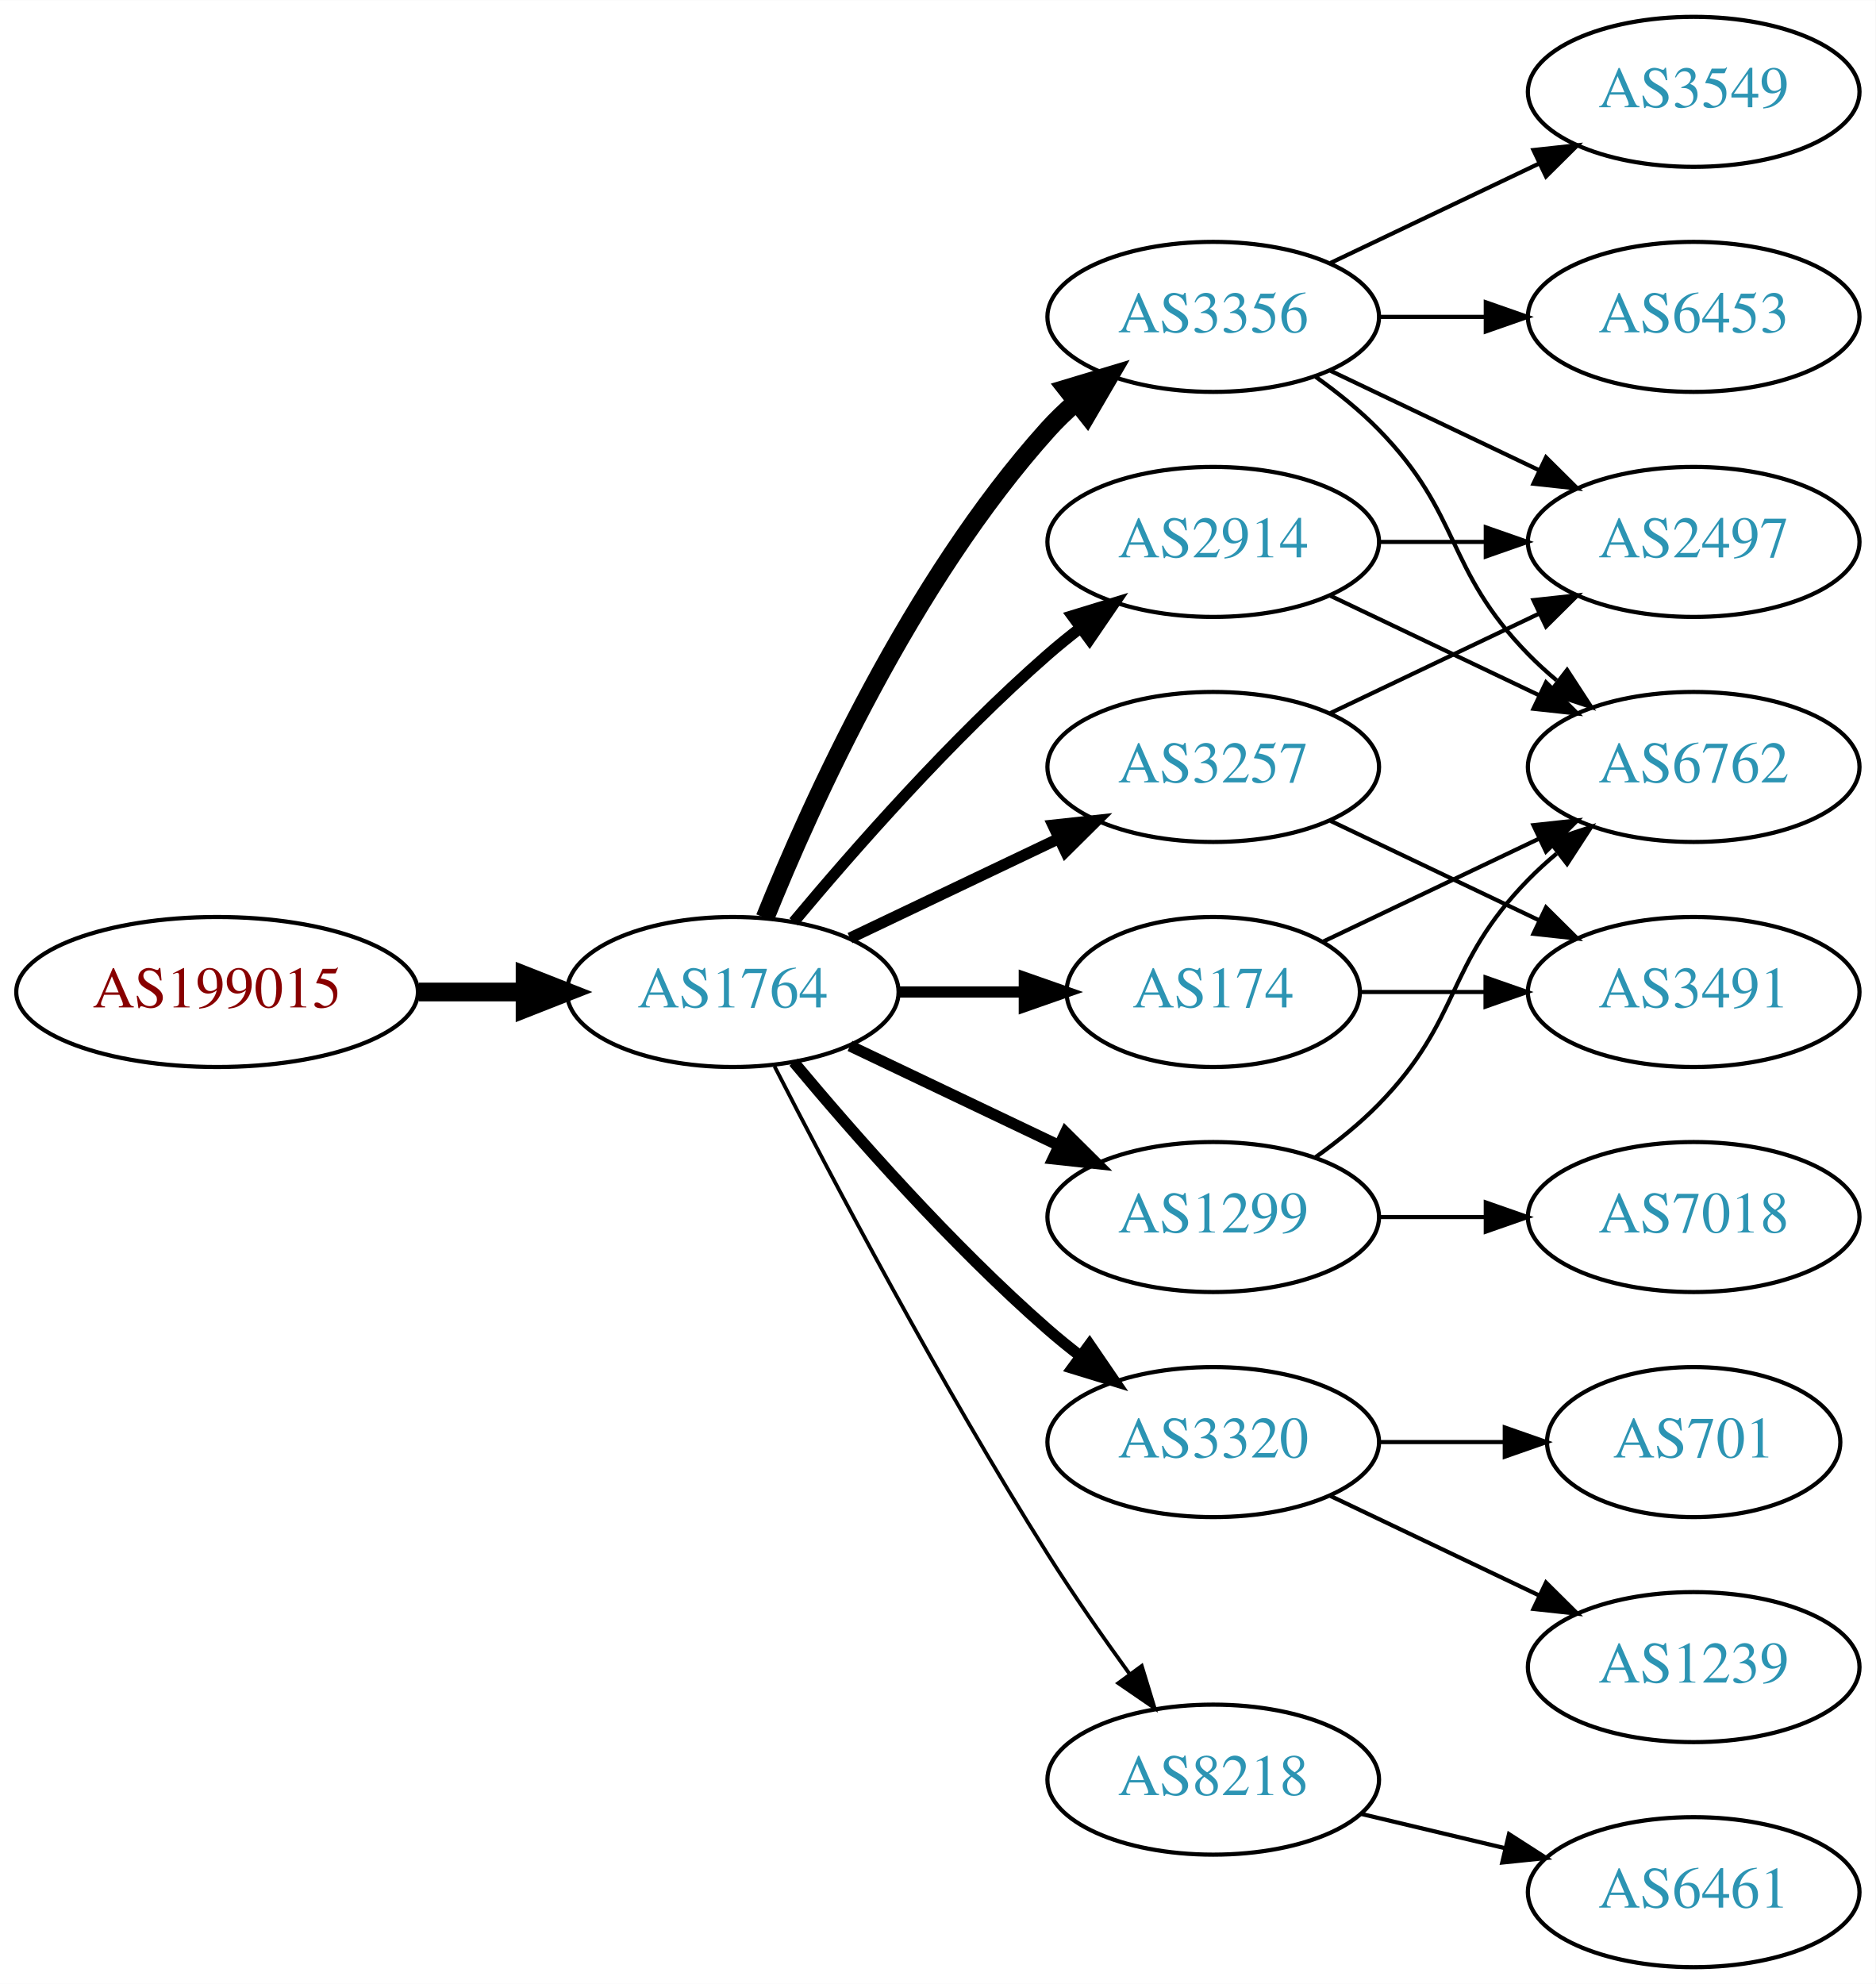
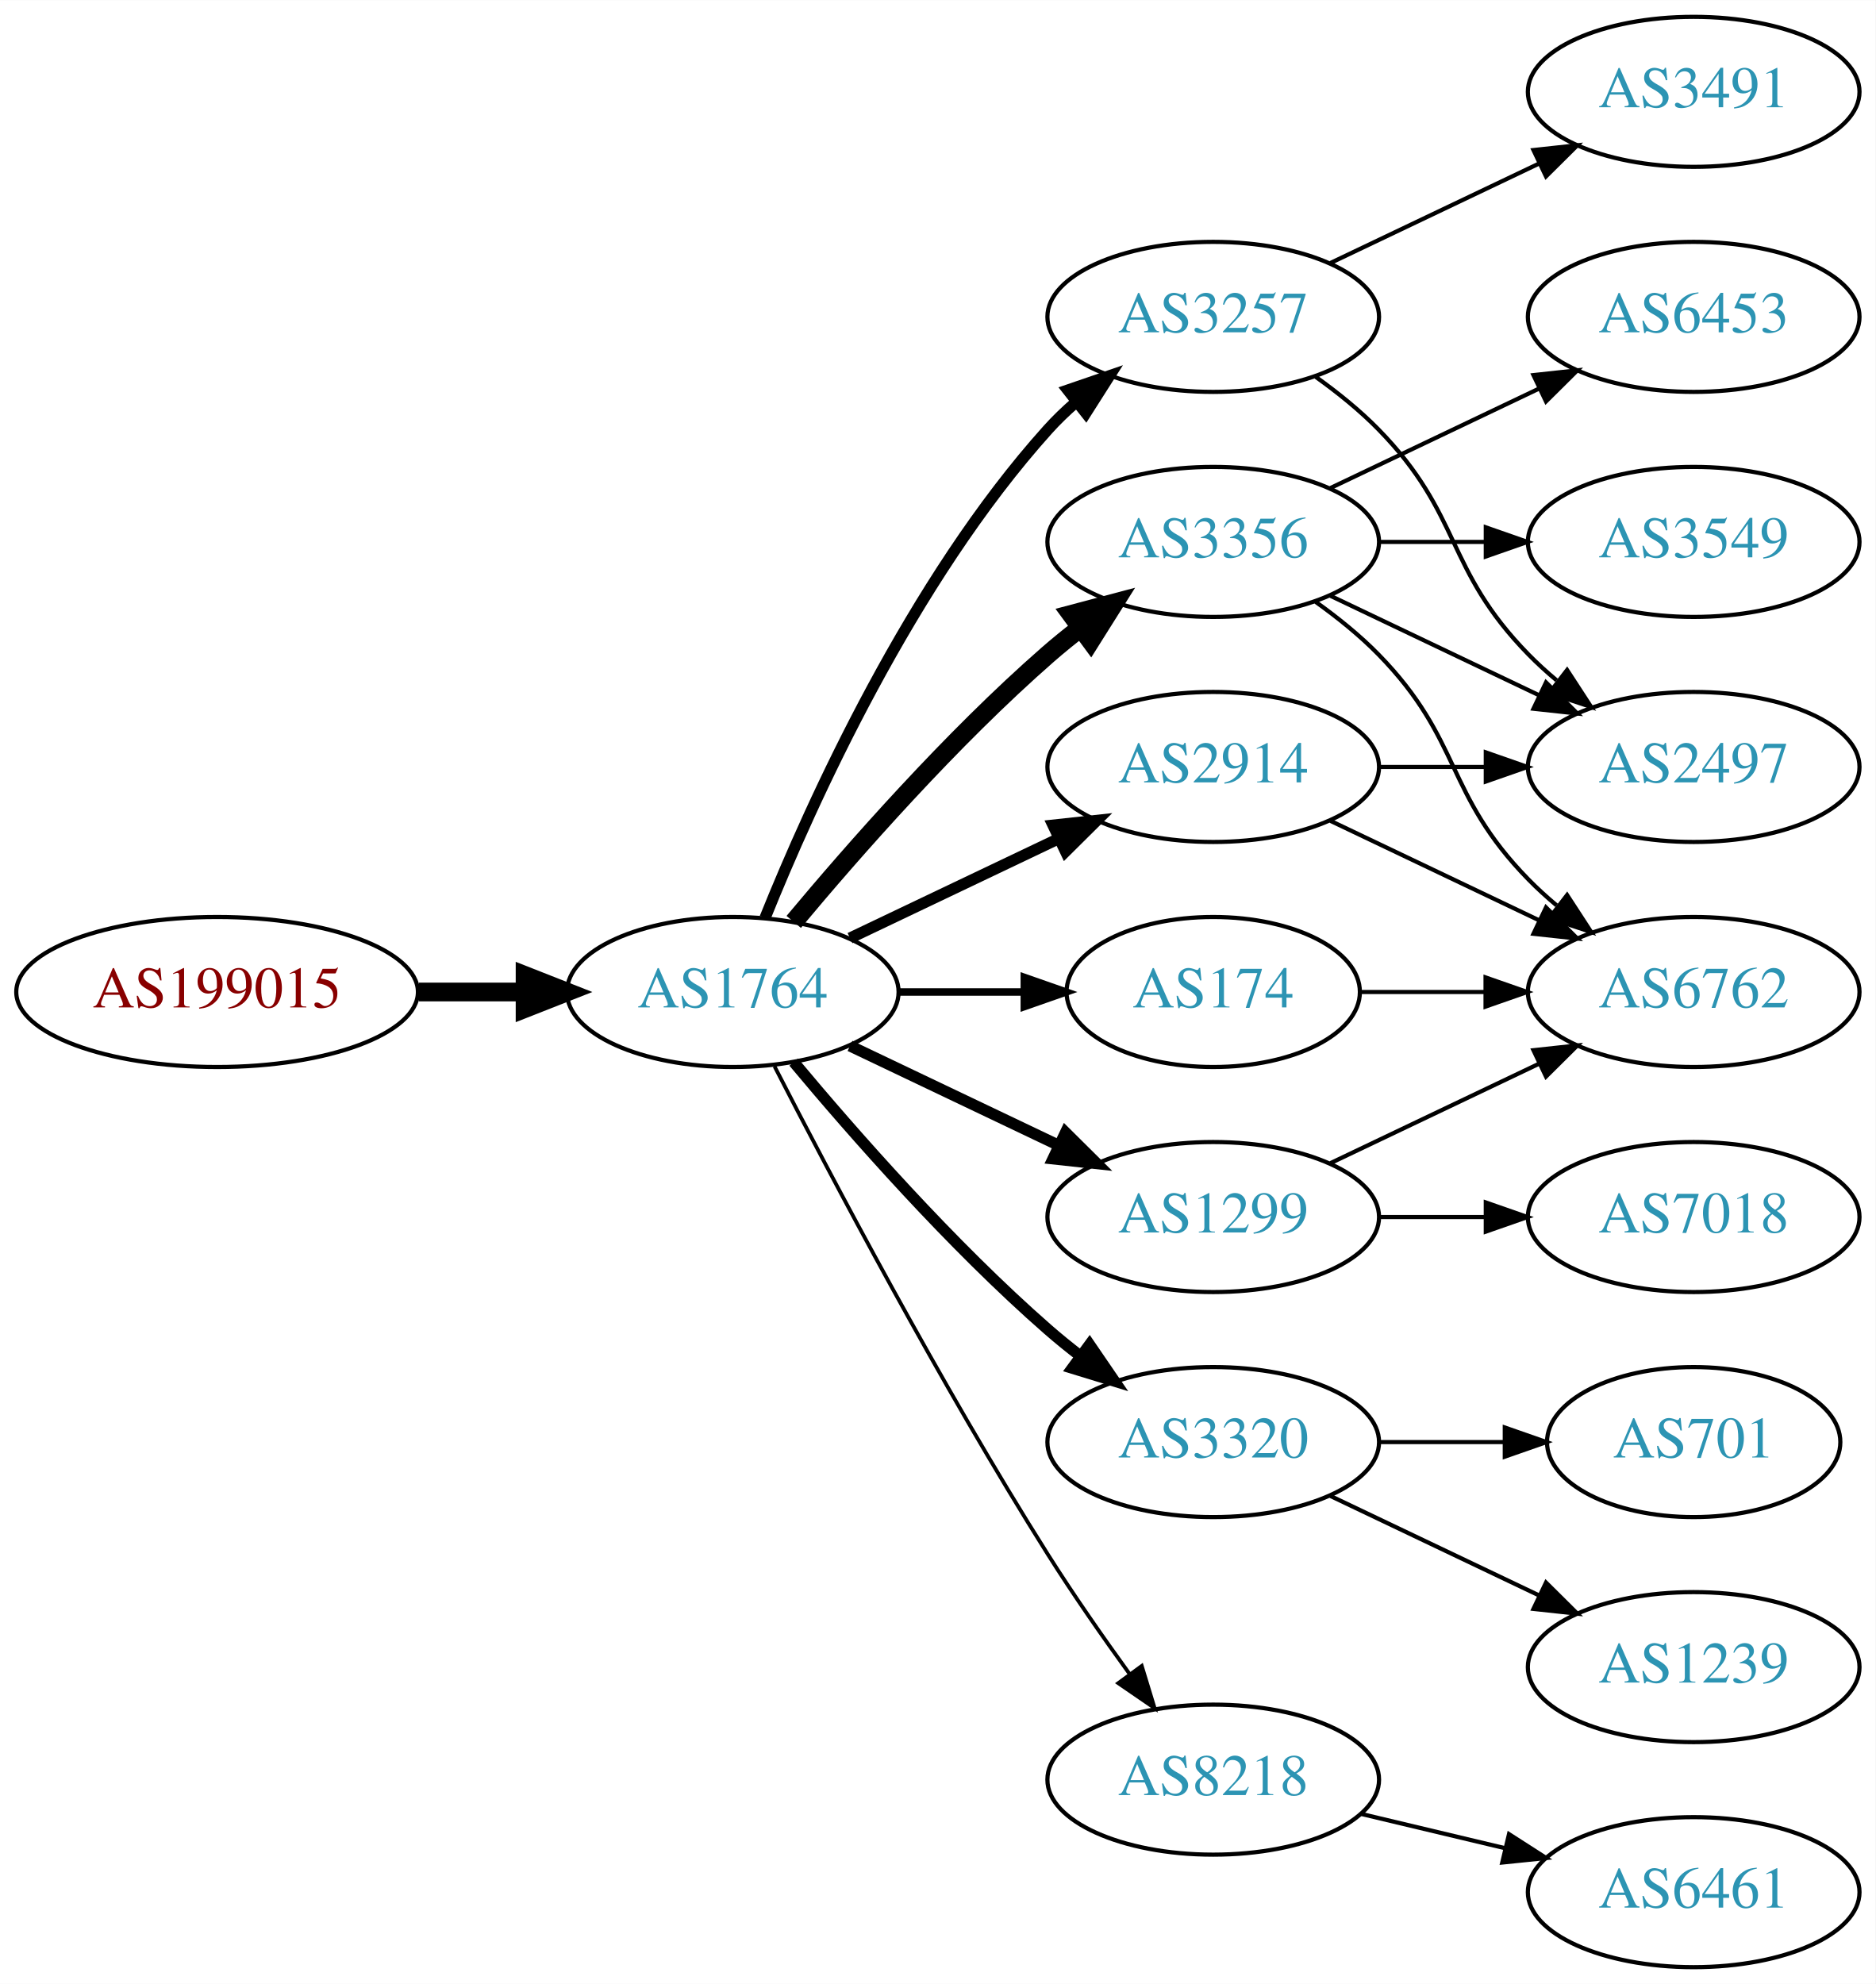
<svg xmlns="http://www.w3.org/2000/svg" xmlns:xlink="http://www.w3.org/1999/xlink" width="450pt" height="476pt" viewBox="0.00 0.00 450.07 476.00">
  <g id="graph0" class="graph" transform="scale(1 1) rotate(0) translate(4 472)">
    <polygon fill="white" stroke="none" points="-4,4 -4,-472 446.07,-472 446.07,4 -4,4" />
    <g id="node1" class="node">
      <g id="a_node1">
        <a xlink:href="/asn/199015" xlink:title="AS199015 ~ Frequentis AG [AT]">
          <ellipse fill="#ffffff" stroke="black" cx="48.096" cy="-234" rx="48.192" ry="18" />
          <text text-anchor="middle" x="48.096" y="-230.3" font-family="Times,serif" font-size="14.00" fill="#880000">AS199015</text>
        </a>
      </g>
    </g>
    <g id="node2" class="node">
      <g id="a_node2">
        <a xlink:href="/asn/1764" xlink:title="AS1764 ~ NEXTLAYER-AS [AT]">
          <ellipse fill="#ffffff" stroke="black" cx="171.838" cy="-234" rx="39.794" ry="18" />
          <text text-anchor="middle" x="171.838" y="-230.3" font-family="Times,serif" font-size="14.00" fill="#2c94b3">AS1764</text>
        </a>
      </g>
    </g>
    <g id="edge1" class="edge">
      <path fill="none" stroke="black" stroke-width="4.5" d="M96.513,-234C104.867,-234 113.577,-234 121.969,-234" />
      <polygon fill="black" stroke="black" stroke-width="4.5" points="122.004,-237.938 132.004,-234 122.004,-230.063 122.004,-237.938" />
    </g>
    <g id="node3" class="node">
      <g id="a_node3">
        <a xlink:href="/asn/3356" xlink:title="AS3356 ~ Level 3 Parent, LLC [US]">
-           <ellipse fill="#ffffff" stroke="black" cx="287.131" cy="-396" rx="39.794" ry="18" />
-           <text text-anchor="middle" x="287.131" y="-392.3" font-family="Times,serif" font-size="14.00" fill="#2c94b3">AS3356</text>
+           <ellipse fill="#ffffff" stroke="black" cx="287.131" cy="-342" rx="39.794" ry="18" />
+           <text text-anchor="middle" x="287.131" y="-338.3" font-family="Times,serif" font-size="14.00" fill="#2c94b3">AS3356</text>
        </a>
      </g>
    </g>
    <g id="edge2" class="edge">
-       <path fill="none" stroke="black" stroke-width="4.5" d="M179.586,-251.787C190.637,-279.243 214.69,-332.578 247.484,-369 249.487,-371.224 251.706,-373.363 254.038,-375.397" />
-       <polygon fill="black" stroke="black" stroke-width="4.5" points="251.965,-378.777 262.257,-381.873 256.839,-372.591 251.965,-378.777" />
+       <path fill="none" stroke="black" stroke-width="4.5" d="M186.468,-250.817C200.751,-267.929 224.297,-294.745 247.484,-315 249.95,-317.154 252.589,-319.294 255.286,-321.372" />
+       <polygon fill="black" stroke="black" stroke-width="4.5" points="253.052,-324.616 263.44,-327.37 257.718,-318.273 253.052,-324.616" />
    </g>
    <g id="node4" class="node">
      <g id="a_node4">
+         <a xlink:href="/asn/3257" xlink:title="AS3257 ~ GTT [DE]">
+           <ellipse fill="#ffffff" stroke="black" cx="287.131" cy="-396" rx="39.794" ry="18" />
+           <text text-anchor="middle" x="287.131" y="-392.3" font-family="Times,serif" font-size="14.00" fill="#2c94b3">AS3257</text>
+         </a>
+       </g>
+     </g>
+     <g id="edge3" class="edge">
+       <path fill="none" stroke="black" stroke-width="2.7" d="M179.586,-251.787C190.637,-279.243 214.69,-332.578 247.484,-369 249.487,-371.224 251.706,-373.363 254.038,-375.397" />
+       <polygon fill="black" stroke="black" stroke-width="2.7" points="252.236,-378.433 262.257,-381.873 256.569,-372.935 252.236,-378.433" />
+     </g>
+     <g id="node5" class="node">
+       <g id="a_node5">
+         <a xlink:href="/asn/3320" xlink:title="AS3320 ~ DTAG [DE]">
+           <ellipse fill="#ffffff" stroke="black" cx="287.131" cy="-126" rx="39.794" ry="18" />
+           <text text-anchor="middle" x="287.131" y="-122.3" font-family="Times,serif" font-size="14.00" fill="#2c94b3">AS3320</text>
+         </a>
+       </g>
+     </g>
+     <g id="edge4" class="edge">
+       <path fill="none" stroke="black" stroke-width="2.7" d="M186.468,-217.183C200.751,-200.071 224.297,-173.255 247.484,-153 249.95,-150.846 252.589,-148.706 255.286,-146.628" />
+       <polygon fill="black" stroke="black" stroke-width="2.7" points="257.459,-149.375 263.44,-140.63 253.311,-143.736 257.459,-149.375" />
+     </g>
+     <g id="node6" class="node">
+       <g id="a_node6">
+         <a xlink:href="/asn/174" xlink:title="AS174 ~ Cogent Communications [US]">
+           <ellipse fill="#ffffff" stroke="black" cx="287.131" cy="-234" rx="35.194" ry="18" />
+           <text text-anchor="middle" x="287.131" y="-230.3" font-family="Times,serif" font-size="14.00" fill="#2c94b3">AS174</text>
+         </a>
+       </g>
+     </g>
+     <g id="edge5" class="edge">
+       <path fill="none" stroke="black" stroke-width="1.8" d="M211.51,-234C221.215,-234 231.706,-234 241.669,-234" />
+       <polygon fill="black" stroke="black" stroke-width="1.8" points="241.805,-237.5 251.805,-234 241.805,-230.5 241.805,-237.5" />
+     </g>
+     <g id="node7" class="node">
+       <g id="a_node7">
+         <a xlink:href="/asn/8218" xlink:title="AS8218 ~ legacy Neotelecoms [FR]">
+           <ellipse fill="#ffffff" stroke="black" cx="287.131" cy="-45" rx="39.794" ry="18" />
+           <text text-anchor="middle" x="287.131" y="-41.3" font-family="Times,serif" font-size="14.00" fill="#2c94b3">AS8218</text>
+         </a>
+       </g>
+     </g>
+     <g id="edge6" class="edge">
+       <path fill="none" stroke="black" stroke-width="0.9" d="M181.864,-216.148C195.3,-189.945 221.75,-139.763 247.484,-99 253.547,-89.396 260.667,-79.187 267.133,-70.261" />
+       <polygon fill="black" stroke="black" stroke-width="0.9" points="269.984,-72.291 273.075,-62.157 264.339,-68.152 269.984,-72.291" />
+     </g>
+     <g id="node8" class="node">
+       <g id="a_node8">
        <a xlink:href="/asn/1299" xlink:title="AS1299 ~ Telia Carrier [EU]">
          <ellipse fill="#ffffff" stroke="black" cx="287.131" cy="-180" rx="39.794" ry="18" />
          <text text-anchor="middle" x="287.131" y="-176.3" font-family="Times,serif" font-size="14.00" fill="#2c94b3">AS1299</text>
        </a>
      </g>
    </g>
-     <g id="edge3" class="edge">
+     <g id="edge7" class="edge">
      <path fill="none" stroke="black" stroke-width="2.7" d="M199.974,-221.066C214.968,-213.919 233.789,-204.948 250.013,-197.215" />
      <polygon fill="black" stroke="black" stroke-width="2.7" points="251.695,-200.291 259.216,-192.829 248.683,-193.972 251.695,-200.291" />
    </g>
-     <g id="node5" class="node">
-       <g id="a_node5">
+     <g id="node9" class="node">
+       <g id="a_node9">
        <a xlink:href="/asn/2914" xlink:title="AS2914 ~ NTT America, Inc. [US]">
-           <ellipse fill="#ffffff" stroke="black" cx="287.131" cy="-342" rx="39.794" ry="18" />
-           <text text-anchor="middle" x="287.131" y="-338.3" font-family="Times,serif" font-size="14.00" fill="#2c94b3">AS2914</text>
-         </a>
-       </g>
-     </g>
-     <g id="edge4" class="edge">
-       <path fill="none" stroke="black" stroke-width="2.7" d="M186.468,-250.817C200.751,-267.929 224.297,-294.745 247.484,-315 249.95,-317.154 252.589,-319.294 255.286,-321.372" />
-       <polygon fill="black" stroke="black" stroke-width="2.7" points="253.311,-324.264 263.44,-327.37 257.459,-318.625 253.311,-324.264" />
-     </g>
-     <g id="node6" class="node">
-       <g id="a_node6">
-         <a xlink:href="/asn/3320" xlink:title="AS3320 ~ DTAG [DE]">
-           <ellipse fill="#ffffff" stroke="black" cx="287.131" cy="-126" rx="39.794" ry="18" />
-           <text text-anchor="middle" x="287.131" y="-122.3" font-family="Times,serif" font-size="14.00" fill="#2c94b3">AS3320</text>
-         </a>
-       </g>
-     </g>
-     <g id="edge5" class="edge">
-       <path fill="none" stroke="black" stroke-width="2.7" d="M186.468,-217.183C200.751,-200.071 224.297,-173.255 247.484,-153 249.95,-150.846 252.589,-148.706 255.286,-146.628" />
-       <polygon fill="black" stroke="black" stroke-width="2.7" points="257.459,-149.375 263.44,-140.63 253.311,-143.736 257.459,-149.375" />
-     </g>
-     <g id="node7" class="node">
-       <g id="a_node7">
-         <a xlink:href="/asn/3257" xlink:title="AS3257 ~ GTT [DE]">
          <ellipse fill="#ffffff" stroke="black" cx="287.131" cy="-288" rx="39.794" ry="18" />
-           <text text-anchor="middle" x="287.131" y="-284.3" font-family="Times,serif" font-size="14.00" fill="#2c94b3">AS3257</text>
-         </a>
-       </g>
-     </g>
-     <g id="edge6" class="edge">
+           <text text-anchor="middle" x="287.131" y="-284.3" font-family="Times,serif" font-size="14.00" fill="#2c94b3">AS2914</text>
+         </a>
+       </g>
+     </g>
+     <g id="edge8" class="edge">
      <path fill="none" stroke="black" stroke-width="2.7" d="M199.974,-246.934C214.968,-254.081 233.789,-263.052 250.013,-270.785" />
      <polygon fill="black" stroke="black" stroke-width="2.7" points="248.683,-274.028 259.216,-275.171 251.695,-267.709 248.683,-274.028" />
    </g>
-     <g id="node8" class="node">
-       <g id="a_node8">
-         <a xlink:href="/asn/174" xlink:title="AS174 ~ Cogent Communications [US]">
-           <ellipse fill="#ffffff" stroke="black" cx="287.131" cy="-234" rx="35.194" ry="18" />
-           <text text-anchor="middle" x="287.131" y="-230.3" font-family="Times,serif" font-size="14.00" fill="#2c94b3">AS174</text>
-         </a>
-       </g>
-     </g>
-     <g id="edge7" class="edge">
-       <path fill="none" stroke="black" stroke-width="2.7" d="M211.51,-234C221.215,-234 231.706,-234 241.669,-234" />
-       <polygon fill="black" stroke="black" stroke-width="2.7" points="241.805,-237.5 251.805,-234 241.805,-230.5 241.805,-237.5" />
-     </g>
-     <g id="node9" class="node">
-       <g id="a_node9">
-         <a xlink:href="/asn/8218" xlink:title="AS8218 ~ legacy Neotelecoms [FR]">
-           <ellipse fill="#ffffff" stroke="black" cx="287.131" cy="-45" rx="39.794" ry="18" />
-           <text text-anchor="middle" x="287.131" y="-41.3" font-family="Times,serif" font-size="14.00" fill="#2c94b3">AS8218</text>
-         </a>
-       </g>
-     </g>
-     <g id="edge8" class="edge">
-       <path fill="none" stroke="black" stroke-width="0.9" d="M181.864,-216.148C195.3,-189.945 221.75,-139.763 247.484,-99 253.547,-89.396 260.667,-79.187 267.133,-70.261" />
-       <polygon fill="black" stroke="black" stroke-width="0.9" points="269.984,-72.291 273.075,-62.157 264.339,-68.152 269.984,-72.291" />
-     </g>
    <g id="node10" class="node">
      <g id="a_node10">
+         <a xlink:href="/asn/2497" xlink:title="AS2497 ~ Internet Initiative Japan Inc. [JP]">
+           <ellipse fill="#ffffff" stroke="black" cx="402.424" cy="-288" rx="39.794" ry="18" />
+           <text text-anchor="middle" x="402.424" y="-284.3" font-family="Times,serif" font-size="14.00" fill="#2c94b3">AS2497</text>
+         </a>
+       </g>
+     </g>
+     <g id="edge9" class="edge">
+       <path fill="none" stroke="black" d="M315.267,-329.066C330.261,-321.919 349.082,-312.948 365.306,-305.215" />
+       <polygon fill="black" stroke="black" points="366.988,-308.291 374.509,-300.829 363.976,-301.972 366.988,-308.291" />
+     </g>
+     <g id="node11" class="node">
+       <g id="a_node11">
+         <a xlink:href="/asn/3549" xlink:title="AS3549 ~ Level 3 Parent, LLC [US]">
+           <ellipse fill="#ffffff" stroke="black" cx="402.424" cy="-342" rx="39.794" ry="18" />
+           <text text-anchor="middle" x="402.424" y="-338.3" font-family="Times,serif" font-size="14.00" fill="#2c94b3">AS3549</text>
+         </a>
+       </g>
+     </g>
+     <g id="edge10" class="edge">
+       <path fill="none" stroke="black" d="M326.803,-342C335.006,-342 343.77,-342 352.302,-342" />
+       <polygon fill="black" stroke="black" points="352.541,-345.5 362.541,-342 352.541,-338.5 352.541,-345.5" />
+     </g>
+     <g id="node12" class="node">
+       <g id="a_node12">
        <a xlink:href="/asn/6453" xlink:title="AS6453 ~ TATA COMMUNICATIONS (AMERICA) INC [US]">
          <ellipse fill="#ffffff" stroke="black" cx="402.424" cy="-396" rx="39.794" ry="18" />
          <text text-anchor="middle" x="402.424" y="-392.3" font-family="Times,serif" font-size="14.00" fill="#2c94b3">AS6453</text>
        </a>
      </g>
    </g>
-     <g id="edge9" class="edge">
-       <path fill="none" stroke="black" d="M326.803,-396C335.006,-396 343.77,-396 352.302,-396" />
-       <polygon fill="black" stroke="black" points="352.541,-399.5 362.541,-396 352.541,-392.5 352.541,-399.5" />
-     </g>
-     <g id="node11" class="node">
-       <g id="a_node11">
-         <a xlink:href="/asn/3549" xlink:title="AS3549 ~ Level 3 Parent, LLC [US]">
-           <ellipse fill="#ffffff" stroke="black" cx="402.424" cy="-450" rx="39.794" ry="18" />
-           <text text-anchor="middle" x="402.424" y="-446.3" font-family="Times,serif" font-size="14.00" fill="#2c94b3">AS3549</text>
-         </a>
-       </g>
-     </g>
-     <g id="edge10" class="edge">
-       <path fill="none" stroke="black" d="M315.267,-408.934C330.261,-416.081 349.082,-425.052 365.306,-432.785" />
-       <polygon fill="black" stroke="black" points="363.976,-436.028 374.509,-437.171 366.988,-429.709 363.976,-436.028" />
-     </g>
-     <g id="node12" class="node">
-       <g id="a_node12">
-         <a xlink:href="/asn/2497" xlink:title="AS2497 ~ Internet Initiative Japan Inc. [JP]">
-           <ellipse fill="#ffffff" stroke="black" cx="402.424" cy="-342" rx="39.794" ry="18" />
-           <text text-anchor="middle" x="402.424" y="-338.3" font-family="Times,serif" font-size="14.00" fill="#2c94b3">AS2497</text>
-         </a>
-       </g>
-     </g>
    <g id="edge11" class="edge">
-       <path fill="none" stroke="black" d="M315.267,-383.066C330.261,-375.919 349.082,-366.948 365.306,-359.215" />
-       <polygon fill="black" stroke="black" points="366.988,-362.291 374.509,-354.829 363.976,-355.972 366.988,-362.291" />
+       <path fill="none" stroke="black" d="M315.267,-354.934C330.261,-362.081 349.082,-371.052 365.306,-378.785" />
+       <polygon fill="black" stroke="black" points="363.976,-382.028 374.509,-383.171 366.988,-375.709 363.976,-382.028" />
    </g>
    <g id="node13" class="node">
      <g id="a_node13">
        <a xlink:href="/asn/6762" xlink:title="AS6762 ~ TELECOM ITALIA SPARKLE S.p.A. [IT]">
-           <ellipse fill="#ffffff" stroke="black" cx="402.424" cy="-288" rx="39.794" ry="18" />
-           <text text-anchor="middle" x="402.424" y="-284.3" font-family="Times,serif" font-size="14.00" fill="#2c94b3">AS6762</text>
+           <ellipse fill="#ffffff" stroke="black" cx="402.424" cy="-234" rx="39.794" ry="18" />
+           <text text-anchor="middle" x="402.424" y="-230.3" font-family="Times,serif" font-size="14.00" fill="#2c94b3">AS6762</text>
        </a>
      </g>
    </g>
    <g id="edge12" class="edge">
+       <path fill="none" stroke="black" d="M311.725,-327.611C316.981,-323.852 322.313,-319.563 326.777,-315 346.95,-294.383 342.605,-281.617 362.777,-261 364.87,-258.861 367.154,-256.782 369.53,-254.79" />
+       <polygon fill="black" stroke="black" points="372.049,-257.268 377.83,-248.389 367.774,-251.725 372.049,-257.268" />
+     </g>
+     <g id="edge14" class="edge">
      <path fill="none" stroke="black" d="M311.725,-381.611C316.981,-377.852 322.313,-373.563 326.777,-369 346.95,-348.383 342.605,-335.617 362.777,-315 364.87,-312.861 367.154,-310.782 369.53,-308.79" />
      <polygon fill="black" stroke="black" points="372.049,-311.268 377.83,-302.389 367.774,-305.725 372.049,-311.268" />
    </g>
-     <g id="edge20" class="edge">
-       <path fill="none" stroke="black" d="M311.725,-194.389C316.981,-198.148 322.313,-202.437 326.777,-207 346.95,-227.617 342.605,-240.383 362.777,-261 364.87,-263.139 367.154,-265.218 369.53,-267.21" />
-       <polygon fill="black" stroke="black" points="367.774,-270.275 377.83,-273.611 372.049,-264.732 367.774,-270.275" />
-     </g>
-     <g id="node17" class="node">
-       <g id="a_node17">
-         <a xlink:href="/asn/7018" xlink:title="AS7018 ~ AT&amp;T Services, Inc. [US]">
-           <ellipse fill="#ffffff" stroke="black" cx="402.424" cy="-180" rx="39.794" ry="18" />
-           <text text-anchor="middle" x="402.424" y="-176.3" font-family="Times,serif" font-size="14.00" fill="#2c94b3">AS7018</text>
-         </a>
-       </g>
-     </g>
-     <g id="edge19" class="edge">
-       <path fill="none" stroke="black" d="M326.803,-180C335.006,-180 343.77,-180 352.302,-180" />
-       <polygon fill="black" stroke="black" points="352.541,-183.5 362.541,-180 352.541,-176.5 352.541,-183.5" />
-     </g>
-     <g id="edge16" class="edge">
-       <path fill="none" stroke="black" d="M326.803,-342C335.006,-342 343.77,-342 352.302,-342" />
-       <polygon fill="black" stroke="black" points="352.541,-345.5 362.541,-342 352.541,-338.5 352.541,-345.5" />
-     </g>
-     <g id="edge15" class="edge">
-       <path fill="none" stroke="black" d="M315.267,-329.066C330.261,-321.919 349.082,-312.948 365.306,-305.215" />
-       <polygon fill="black" stroke="black" points="366.988,-308.291 374.509,-300.829 363.976,-301.972 366.988,-308.291" />
+     <g id="node14" class="node">
+       <g id="a_node14">
+         <a xlink:href="/asn/3491" xlink:title="AS3491 ~ PCCW Global, Inc. [US]">
+           <ellipse fill="#ffffff" stroke="black" cx="402.424" cy="-450" rx="39.794" ry="18" />
+           <text text-anchor="middle" x="402.424" y="-446.3" font-family="Times,serif" font-size="14.00" fill="#2c94b3">AS3491</text>
+         </a>
+       </g>
+     </g>
+     <g id="edge13" class="edge">
+       <path fill="none" stroke="black" d="M315.267,-408.934C330.261,-416.081 349.082,-425.052 365.306,-432.785" />
+       <polygon fill="black" stroke="black" points="363.976,-436.028 374.509,-437.171 366.988,-429.709 363.976,-436.028" />
    </g>
    <g id="node15" class="node">
      <g id="a_node15">
        <a xlink:href="/asn/1239" xlink:title="AS1239 ~ Sprint [US]">
          <ellipse fill="#ffffff" stroke="black" cx="402.424" cy="-72" rx="39.794" ry="18" />
          <text text-anchor="middle" x="402.424" y="-68.3" font-family="Times,serif" font-size="14.00" fill="#2c94b3">AS1239</text>
        </a>
      </g>
    </g>
-     <g id="edge17" class="edge">
+     <g id="edge15" class="edge">
      <path fill="none" stroke="black" d="M315.267,-113.066C330.261,-105.919 349.082,-96.948 365.306,-89.215" />
      <polygon fill="black" stroke="black" points="366.988,-92.291 374.509,-84.829 363.976,-85.972 366.988,-92.291" />
    </g>
    <g id="node16" class="node">
      <g id="a_node16">
        <a xlink:href="/asn/701" xlink:title="AS701 ~ UUNET [US]">
          <ellipse fill="#ffffff" stroke="black" cx="402.424" cy="-126" rx="35.194" ry="18" />
          <text text-anchor="middle" x="402.424" y="-122.3" font-family="Times,serif" font-size="14.00" fill="#2c94b3">AS701</text>
        </a>
      </g>
    </g>
-     <g id="edge18" class="edge">
+     <g id="edge16" class="edge">
      <path fill="none" stroke="black" d="M326.803,-126C336.508,-126 346.999,-126 356.962,-126" />
      <polygon fill="black" stroke="black" points="357.098,-129.5 367.098,-126 357.098,-122.5 357.098,-129.5" />
-     </g>
-     <g id="edge14" class="edge">
-       <path fill="none" stroke="black" d="M315.267,-300.934C330.261,-308.081 349.082,-317.052 365.306,-324.785" />
-       <polygon fill="black" stroke="black" points="363.976,-328.028 374.509,-329.171 366.988,-321.709 363.976,-328.028" />
-     </g>
-     <g id="node14" class="node">
-       <g id="a_node14">
-         <a xlink:href="/asn/3491" xlink:title="AS3491 ~ PCCW Global, Inc. [US]">
-           <ellipse fill="#ffffff" stroke="black" cx="402.424" cy="-234" rx="39.794" ry="18" />
-           <text text-anchor="middle" x="402.424" y="-230.3" font-family="Times,serif" font-size="14.00" fill="#2c94b3">AS3491</text>
-         </a>
-       </g>
-     </g>
-     <g id="edge13" class="edge">
-       <path fill="none" stroke="black" d="M315.267,-275.066C330.261,-267.919 349.082,-258.948 365.306,-251.215" />
-       <polygon fill="black" stroke="black" points="366.988,-254.291 374.509,-246.829 363.976,-247.972 366.988,-254.291" />
-     </g>
-     <g id="edge21" class="edge">
-       <path fill="none" stroke="black" d="M313.556,-246.119C328.859,-253.413 348.582,-262.814 365.464,-270.86" />
-       <polygon fill="black" stroke="black" points="363.971,-274.026 374.504,-275.169 366.983,-267.707 363.971,-274.026" />
    </g>
    <g id="edge22" class="edge">
      <path fill="none" stroke="black" d="M322.43,-234C331.807,-234 342.158,-234 352.192,-234" />
      <polygon fill="black" stroke="black" points="352.481,-237.5 362.481,-234 352.481,-230.5 352.481,-237.5" />
    </g>
-     <g id="node18" class="node">
-       <g id="a_node18">
+     <g id="node17" class="node">
+       <g id="a_node17">
        <a xlink:href="/asn/6461" xlink:title="AS6461 ~ Zayo Bandwidth [US]">
          <ellipse fill="#ffffff" stroke="black" cx="402.424" cy="-18" rx="39.794" ry="18" />
          <text text-anchor="middle" x="402.424" y="-14.3" font-family="Times,serif" font-size="14.00" fill="#2c94b3">AS6461</text>
        </a>
      </g>
    </g>
-     <g id="edge23" class="edge">
+     <g id="edge17" class="edge">
      <path fill="none" stroke="black" d="M322.738,-36.752C333.609,-34.162 345.764,-31.265 357.206,-28.538" />
      <polygon fill="black" stroke="black" points="358.112,-31.92 367.029,-26.197 356.49,-25.111 358.112,-31.92" />
    </g>
+     <g id="edge20" class="edge">
+       <path fill="none" stroke="black" d="M315.267,-192.934C330.261,-200.081 349.082,-209.052 365.306,-216.785" />
+       <polygon fill="black" stroke="black" points="363.976,-220.028 374.509,-221.171 366.988,-213.709 363.976,-220.028" />
+     </g>
+     <g id="node18" class="node">
+       <g id="a_node18">
+         <a xlink:href="/asn/7018" xlink:title="AS7018 ~ AT&amp;T Services, Inc. [US]">
+           <ellipse fill="#ffffff" stroke="black" cx="402.424" cy="-180" rx="39.794" ry="18" />
+           <text text-anchor="middle" x="402.424" y="-176.3" font-family="Times,serif" font-size="14.00" fill="#2c94b3">AS7018</text>
+         </a>
+       </g>
+     </g>
+     <g id="edge21" class="edge">
+       <path fill="none" stroke="black" d="M326.803,-180C335.006,-180 343.77,-180 352.302,-180" />
+       <polygon fill="black" stroke="black" points="352.541,-183.5 362.541,-180 352.541,-176.5 352.541,-183.5" />
+     </g>
+     <g id="edge19" class="edge">
+       <path fill="none" stroke="black" d="M326.803,-288C335.006,-288 343.77,-288 352.302,-288" />
+       <polygon fill="black" stroke="black" points="352.541,-291.5 362.541,-288 352.541,-284.5 352.541,-291.5" />
+     </g>
+     <g id="edge18" class="edge">
+       <path fill="none" stroke="black" d="M315.267,-275.066C330.261,-267.919 349.082,-258.948 365.306,-251.215" />
+       <polygon fill="black" stroke="black" points="366.988,-254.291 374.509,-246.829 363.976,-247.972 366.988,-254.291" />
+     </g>
  </g>
</svg>
